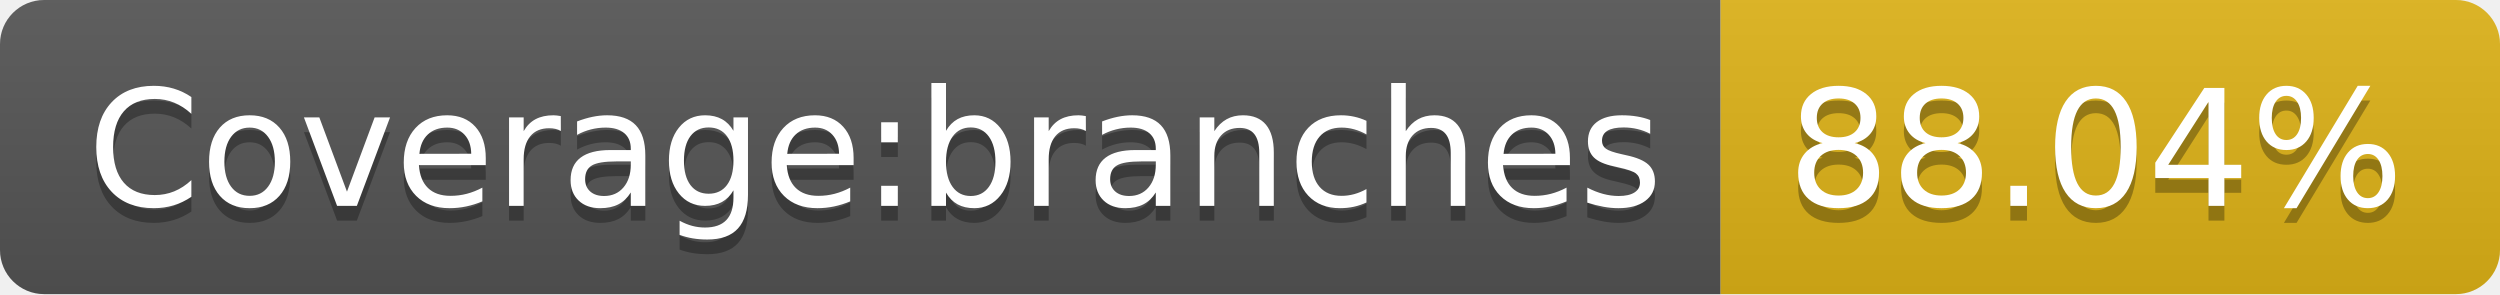
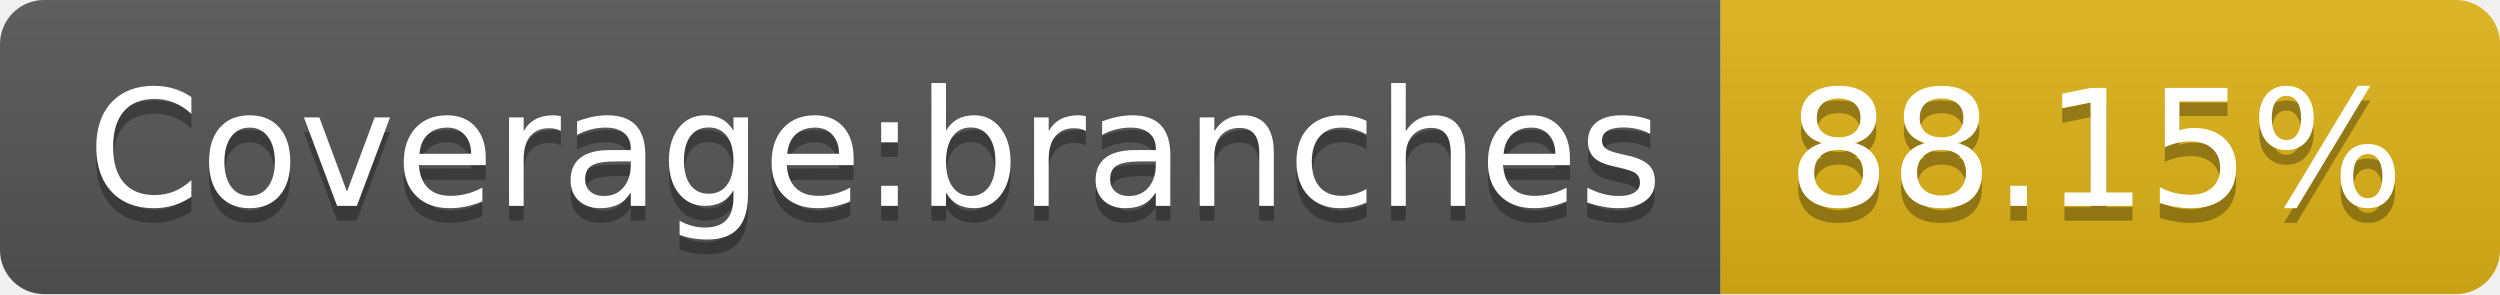
- <svg xmlns="http://www.w3.org/2000/svg" width="170" height="20" role="img" aria-label="Coverage:branches: 88.04%">
+ <svg xmlns="http://www.w3.org/2000/svg" width="170" height="20" role="img" aria-label="Coverage:branches: 88.15%">
  <linearGradient id="s" x2="0" y2="100%">
    <stop offset="0" stop-color="#bbb" stop-opacity=".1" />
    <stop offset="1" stop-opacity=".1" />
  </linearGradient>
  <clipPath id="r">
    <rect width="170" height="20" rx="3" fill="#fff" />
  </clipPath>
  <g clip-path="url(#r)">
    <rect width="117" height="20" fill="#555" />
    <rect x="117" width="53" height="20" fill="#dfb317" />
    <rect width="170" height="20" fill="url(#s)" />
  </g>
  <g fill="#fff" text-anchor="middle" font-family="Verdana,Geneva,DejaVu Sans,sans-serif" text-rendering="geometricPrecision" font-size="110">
    <text aria-hidden="true" x="595" y="150" fill="#010101" fill-opacity=".3" transform="scale(.1)" textLength="1070">Coverage:branches</text>
    <text x="595" y="140" transform="scale(.1)" fill="#fff" textLength="1070">Coverage:branches</text>
-     <text aria-hidden="true" x="1425" y="150" fill="#010101" fill-opacity=".3" transform="scale(.1)" textLength="430">88.04%</text>
-     <text x="1425" y="140" transform="scale(.1)" fill="#fff" textLength="430">88.04%</text>
+     <text aria-hidden="true" x="1425" y="150" fill="#010101" fill-opacity=".3" transform="scale(.1)" textLength="430">88.15%</text>
+     <text x="1425" y="140" transform="scale(.1)" fill="#fff" textLength="430">88.15%</text>
  </g>
</svg>
